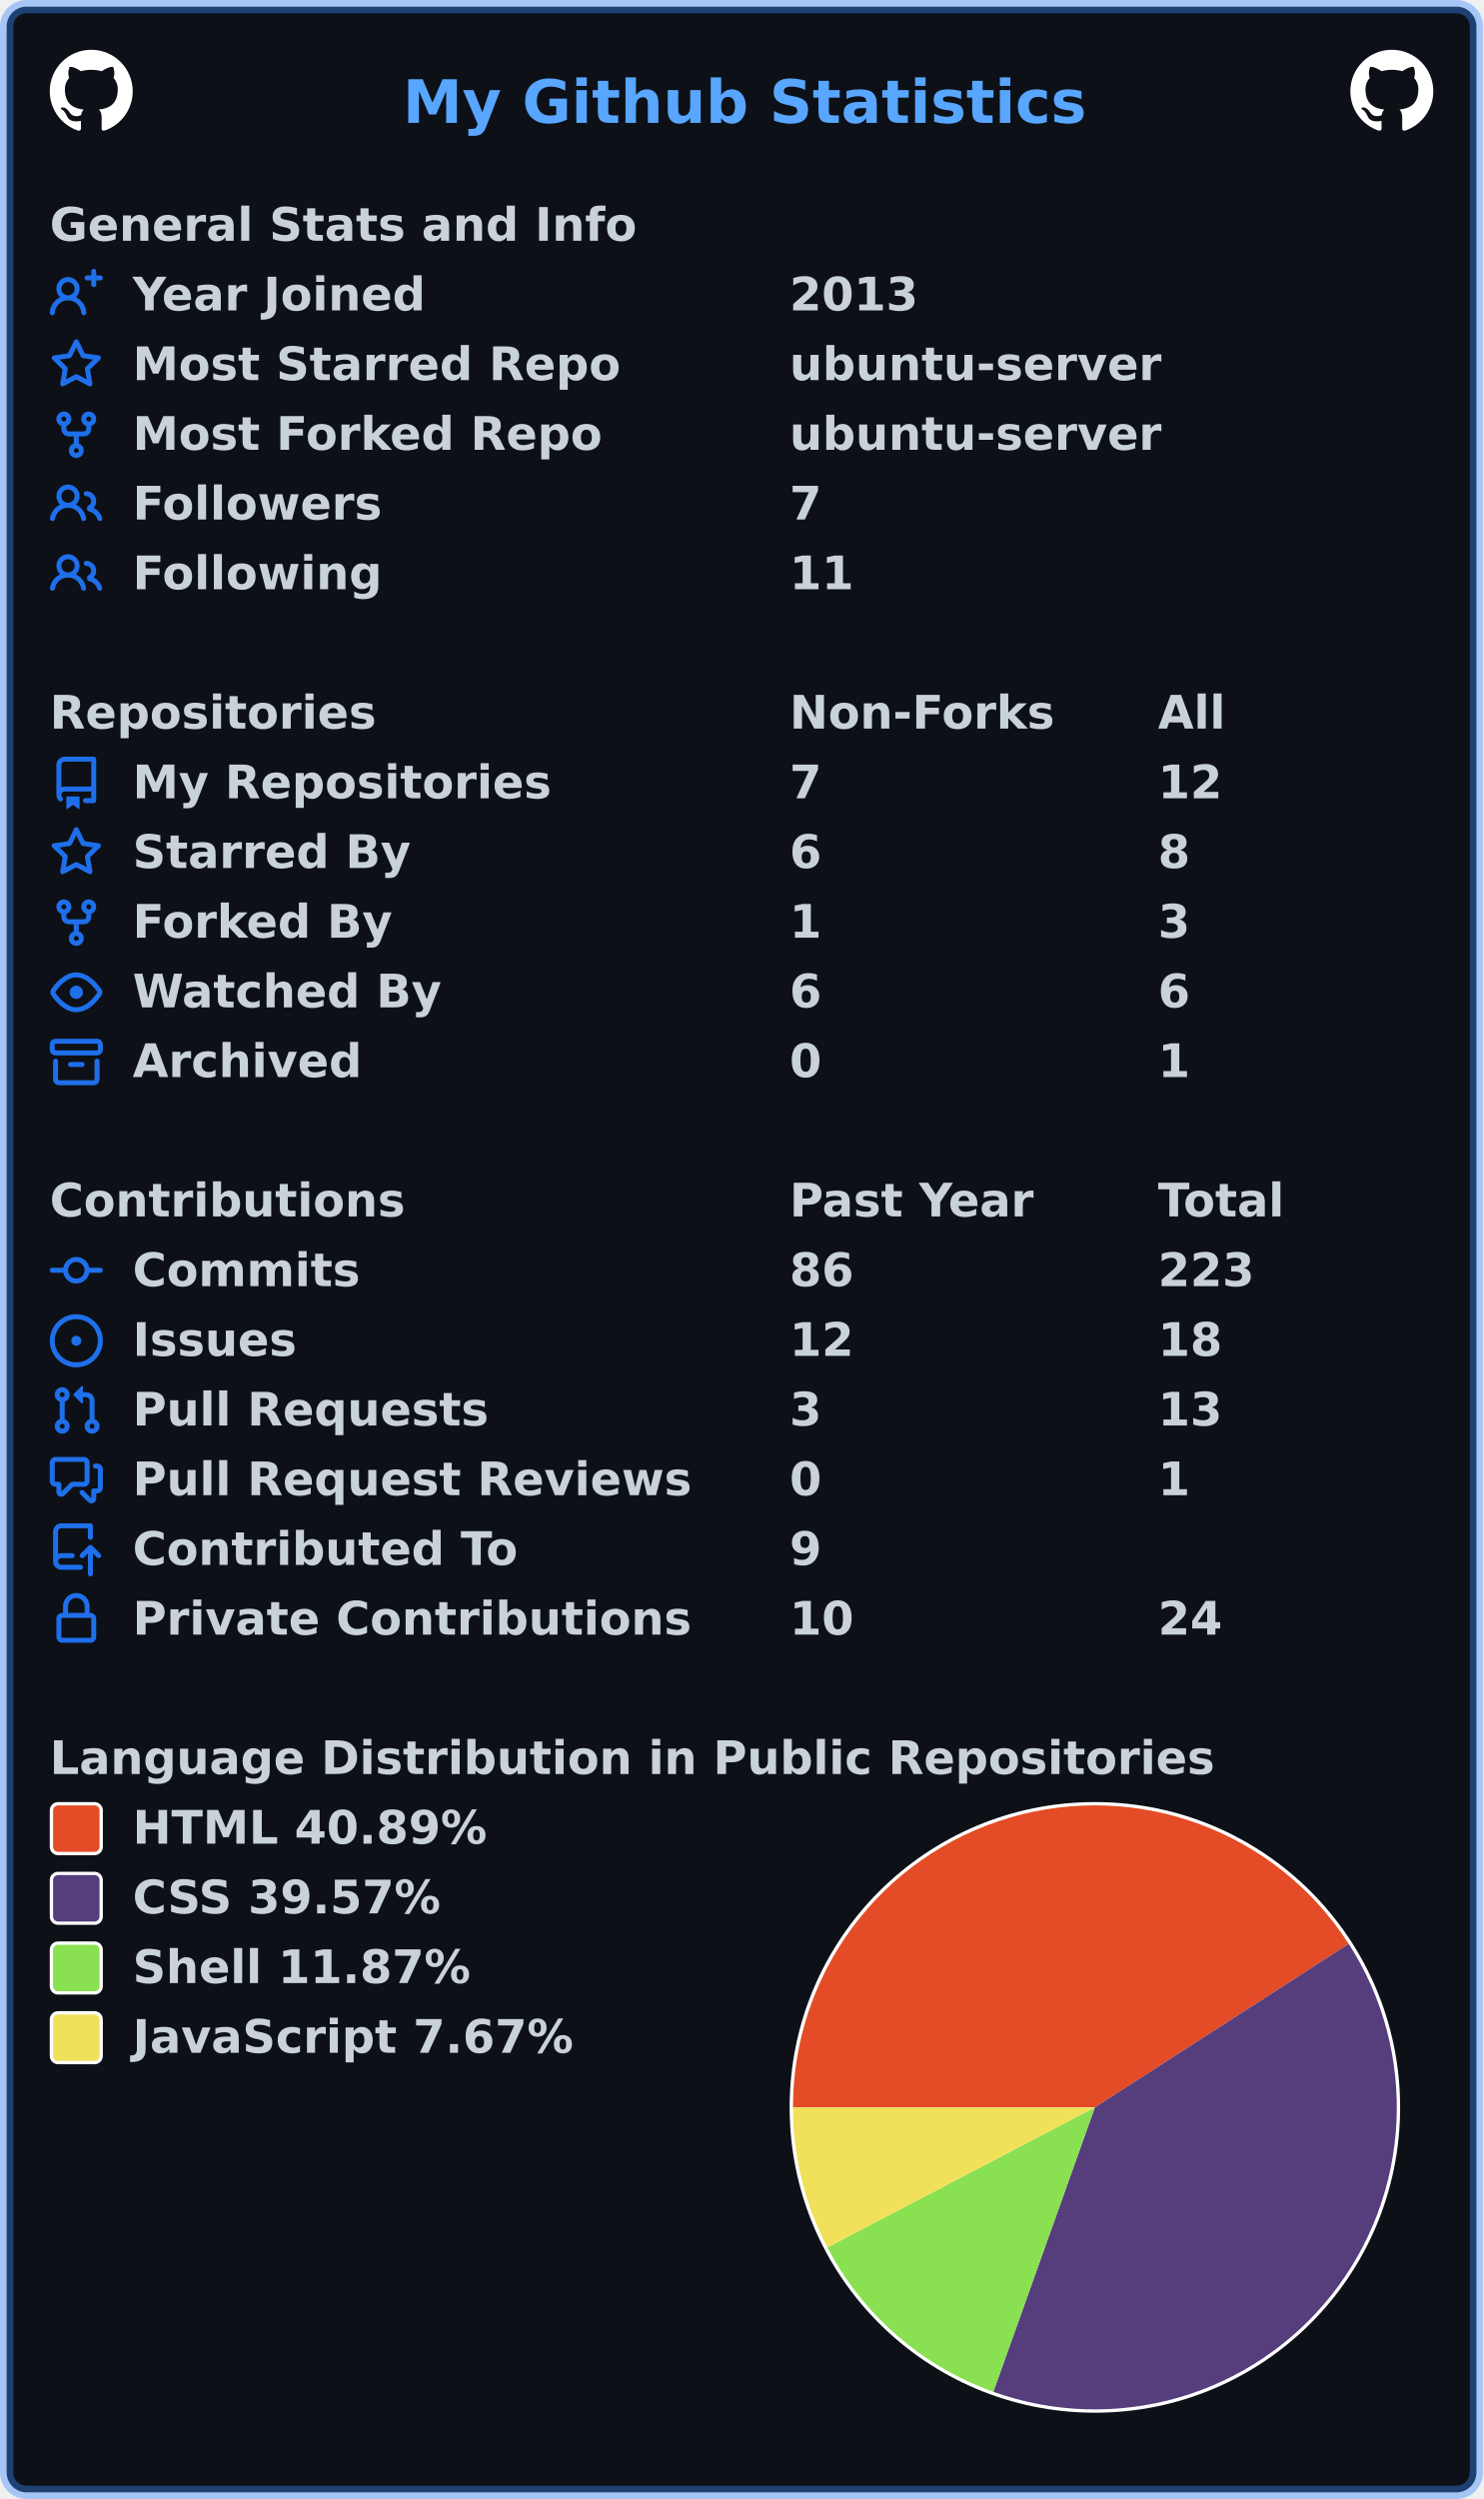
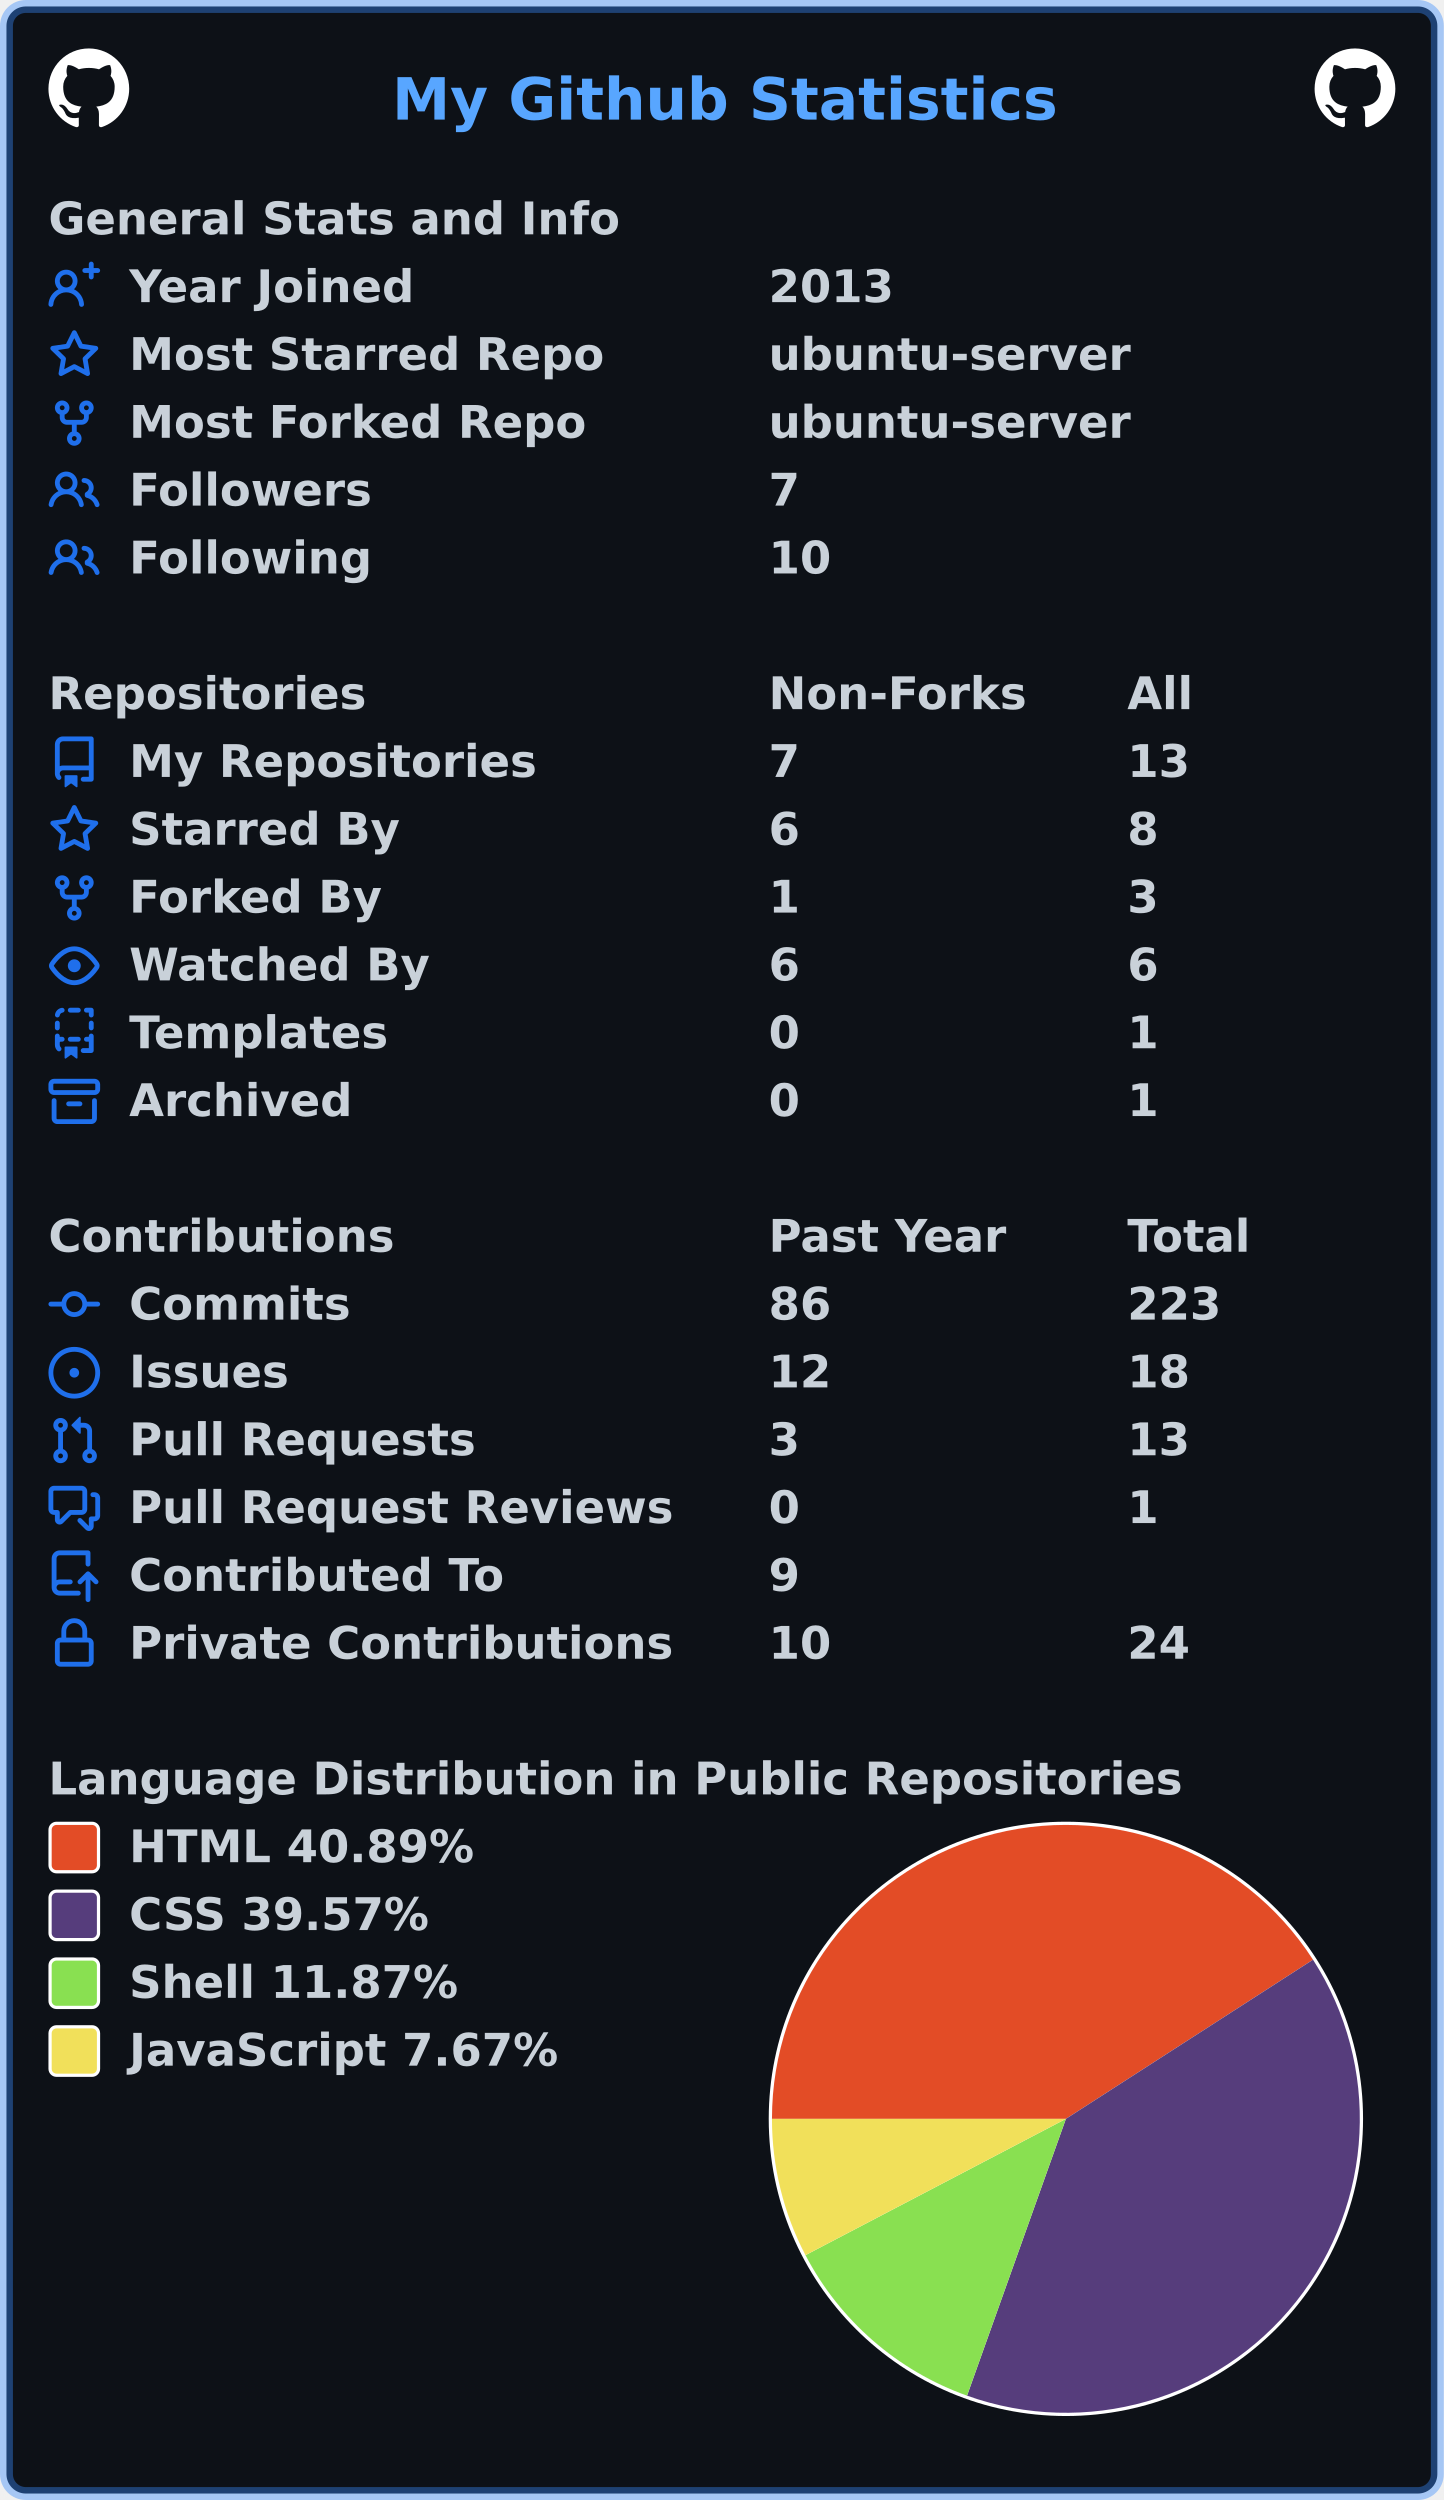
- <svg xmlns="http://www.w3.org/2000/svg" width="447" height="753" viewBox="0 0 447 753" lang="en" xml:lang="en">
-   <rect x="2" y="2" stroke-width="4" rx="6" width="443" height="749" stroke="rgba(56,139,253,0.4)" fill="#0d1117" />
+ <svg xmlns="http://www.w3.org/2000/svg" width="447" height="774" viewBox="0 0 447 774" lang="en" xml:lang="en">
+   <rect x="2" y="2" stroke-width="4" rx="6" width="443" height="770" stroke="rgba(56,139,253,0.4)" fill="#0d1117" />
  <g font-weight="600" font-size="110pt" font-family="Verdana,Geneva,DejaVu Sans,sans-serif" text-rendering="geometricPrecision">
    <text x="987" y="301" lengthAdjust="spacingAndGlyphs" textLength="1652" transform="scale(0.123)" fill="#58a6ff">My Github Statistics</text>
    <svg x="15" y="15" width="25" height="25" viewBox="0 0 16 16">
      <path fill="#ffffff" fill-rule="evenodd" d="M8 0C3.58 0 0 3.58 0 8c0 3.54 2.29 6.53 5.47 7.59.4.07.55-.17.55-.38 0-.19-.01-.82-.01-1.49-2.01.37-2.53-.49-2.69-.94-.09-.23-.48-.94-.82-1.13-.28-.15-.68-.52-.01-.53.63-.01 1.08.58 1.23.82.72 1.21 1.87.87 2.33.66.07-.52.28-.87.51-1.07-1.78-.2-3.64-.89-3.64-3.95 0-.87.31-1.59.82-2.15-.08-.2-.36-1.02.08-2.12 0 0 .67-.21 2.2.82.64-.18 1.32-.27 2-.27.68 0 1.36.09 2 .27 1.53-1.04 2.2-.82 2.2-.82.44 1.1.16 1.92.08 2.12.51.56.82 1.27.82 2.15 0 3.07-1.87 3.75-3.65 3.95.29.25.54.73.54 1.48 0 1.07-.01 1.93-.01 2.2 0 .21.15.46.55.38A8.013 8.013 0 0016 8c0-4.42-3.58-8-8-8z" />
    </svg>
    <svg x="407" y="15" width="25" height="25" viewBox="0 0 16 16">
      <path fill="#ffffff" fill-rule="evenodd" d="M8 0C3.58 0 0 3.58 0 8c0 3.54 2.29 6.53 5.47 7.59.4.07.55-.17.55-.38 0-.19-.01-.82-.01-1.49-2.01.37-2.53-.49-2.69-.94-.09-.23-.48-.94-.82-1.13-.28-.15-.68-.52-.01-.53.63-.01 1.08.58 1.23.82.72 1.21 1.87.87 2.33.66.07-.52.28-.87.51-1.07-1.78-.2-3.64-.89-3.64-3.95 0-.87.31-1.59.82-2.15-.08-.2-.36-1.02.08-2.12 0 0 .67-.21 2.2.82.64-.18 1.32-.27 2-.27.68 0 1.36.09 2 .27 1.53-1.04 2.2-.82 2.2-.82.44 1.1.16 1.92.08 2.12.51.56.82 1.27.82 2.15 0 3.07-1.87 3.75-3.65 3.95.29.25.54.73.54 1.48 0 1.07-.01 1.93-.01 2.2 0 .21.15.46.55.38A8.013 8.013 0 0016 8c0-4.42-3.58-8-8-8z" />
    </svg>
    <g transform="translate(0, 60)" fill="#c9d1d9">
      <g transform="translate(15, 0)">
        <g transform="scale(0.095)">
          <text x="0" y="132" textLength="1851" lengthAdjust="spacingAndGlyphs">General Stats and Info</text>
        </g>
      </g>
      <g transform="translate(15, 21)">
        <path fill="#1f6feb" fill-rule="evenodd" d="M13.25 0a.75.75 0 01.75.75V2h1.25a.75.75 0 010 1.5H14v1.25a.75.75 0 01-1.5 0V3.5h-1.25a.75.75 0 010-1.5h1.25V.75a.75.75 0 01.75-.75zM5.5 4a2 2 0 100 4 2 2 0 000-4zm2.4 4.548a3.5 3.5 0 10-4.799 0 5.527 5.527 0 00-3.1 4.66.75.75 0 101.498.085A4.01 4.01 0 015.5 9.5a4.01 4.01 0 014.001 3.793.75.75 0 101.498-.086 5.527 5.527 0 00-3.1-4.659z" />
        <g transform="scale(0.095)">
          <text lengthAdjust="spacingAndGlyphs" textLength="932" x="263" y="132">Year Joined</text>
          <text lengthAdjust="spacingAndGlyphs" textLength="420" x="2347" y="132">2013</text>
        </g>
      </g>
      <g transform="translate(15, 42)">
        <path fill="#1f6feb" fill-rule="evenodd" d="M8 .25a.75.75 0 01.673.418l1.882 3.815 4.21.612a.75.75 0 01.416 1.279l-3.046 2.97.719 4.192a.75.75 0 01-1.088.791L8 12.347l-3.766 1.98a.75.75 0 01-1.088-.79l.72-4.194L.818 6.374a.75.75 0 01.416-1.28l4.21-.611L7.327.668A.75.75 0 018 .25zm0 2.445L6.615 5.5a.75.75 0 01-.564.41l-3.097.45 2.24 2.184a.75.75 0 01.216.664l-.528 3.084 2.769-1.456a.75.75 0 01.698 0l2.77 1.456-.53-3.084a.75.75 0 01.216-.664l2.24-2.183-3.096-.45a.75.75 0 01-.564-.41L8 2.694v.001z" />
        <g transform="scale(0.095)">
          <text lengthAdjust="spacingAndGlyphs" textLength="1532" x="263" y="132">Most Starred Repo</text>
          <text lengthAdjust="spacingAndGlyphs" textLength="1173" x="2347" y="132">ubuntu-server</text>
        </g>
      </g>
      <g transform="translate(15, 63)">
        <path fill="#1f6feb" fill-rule="evenodd" d="M5 3.25a.75.75 0 11-1.5 0 .75.75 0 011.5 0zm0 2.122a2.25 2.25 0 10-1.5 0v.878A2.25 2.25 0 005.75 8.5h1.5v2.128a2.251 2.251 0 101.5 0V8.5h1.5a2.25 2.25 0 002.25-2.25v-.878a2.25 2.25 0 10-1.5 0v.878a.75.75 0 01-.75.75h-4.5A.75.75 0 015 6.25v-.878zm3.75 7.378a.75.75 0 11-1.5 0 .75.75 0 011.5 0zm3-8.75a.75.75 0 100-1.5.75.75 0 000 1.5z" />
        <g transform="scale(0.095)">
          <text lengthAdjust="spacingAndGlyphs" textLength="1485" x="263" y="132">Most Forked Repo</text>
          <text lengthAdjust="spacingAndGlyphs" textLength="1173" x="2347" y="132">ubuntu-server</text>
        </g>
      </g>
      <g transform="translate(15, 84)">
        <path fill="#1f6feb" fill-rule="evenodd" d="M5.5 3.5a2 2 0 100 4 2 2 0 000-4zM2 5.5a3.5 3.5 0 115.898 2.549 5.507 5.507 0 013.034 4.084.75.75 0 11-1.482.235 4.001 4.001 0 00-7.9 0 .75.75 0 01-1.482-.236A5.507 5.507 0 013.102 8.05 3.49 3.49 0 012 5.5zM11 4a.75.75 0 100 1.5 1.5 1.5 0 01.666 2.844.75.75 0 00-.416.672v.352a.75.75 0 00.574.73c1.2.289 2.162 1.2 2.522 2.372a.75.75 0 101.434-.44 5.01 5.01 0 00-2.56-3.012A3 3 0 0011 4z" />
        <g transform="scale(0.095)">
          <text lengthAdjust="spacingAndGlyphs" textLength="778" x="263" y="132">Followers</text>
          <text lengthAdjust="spacingAndGlyphs" textLength="105" x="2347" y="132">7</text>
        </g>
      </g>
      <g transform="translate(15, 105)">
        <path fill="#1f6feb" fill-rule="evenodd" d="M5.5 3.5a2 2 0 100 4 2 2 0 000-4zM2 5.5a3.5 3.5 0 115.898 2.549 5.507 5.507 0 013.034 4.084.75.75 0 11-1.482.235 4.001 4.001 0 00-7.9 0 .75.75 0 01-1.482-.236A5.507 5.507 0 013.102 8.05 3.49 3.49 0 012 5.5zM11 4a.75.75 0 100 1.5 1.5 1.5 0 01.666 2.844.75.75 0 00-.416.672v.352a.75.75 0 00.574.73c1.2.289 2.162 1.2 2.522 2.372a.75.75 0 101.434-.44 5.01 5.01 0 00-2.56-3.012A3 3 0 0011 4z" />
        <g transform="scale(0.095)">
          <text lengthAdjust="spacingAndGlyphs" textLength="780" x="263" y="132">Following</text>
-           <text lengthAdjust="spacingAndGlyphs" textLength="210" x="2347" y="132">11</text>
+           <text lengthAdjust="spacingAndGlyphs" textLength="210" x="2347" y="132">10</text>
        </g>
      </g>
    </g>
    <g transform="translate(0, 207)" fill="#c9d1d9">
      <g transform="translate(15, 0)">
        <g transform="scale(0.095)">
          <text x="0" y="132" textLength="1020" lengthAdjust="spacingAndGlyphs">Repositories</text>
          <text x="2347" y="132" textLength="832" lengthAdjust="spacingAndGlyphs">Non-Forks</text>
          <text x="3516" y="132" textLength="206" lengthAdjust="spacingAndGlyphs">All</text>
        </g>
      </g>
      <g transform="translate(15, 21)">
        <path fill="#1f6feb" fill-rule="evenodd" d="M2 2.5A2.5 2.5 0 014.5 0h8.75a.75.75 0 01.75.75v12.5a.75.75 0 01-.75.75h-2.5a.75.75 0 110-1.5h1.75v-2h-8a1 1 0 00-.714 1.7.75.75 0 01-1.072 1.05A2.495 2.495 0 012 11.5v-9zm10.5-1V9h-8c-.356 0-.694.074-1 .208V2.5a1 1 0 011-1h8zM5 12.25v3.25a.25.25 0 00.4.2l1.45-1.087a.25.25 0 01.3 0L8.6 15.7a.25.25 0 00.4-.2v-3.25a.25.25 0 00-.25-.25h-3.5a.25.25 0 00-.25.25z" />
        <g transform="scale(0.095)">
          <text lengthAdjust="spacingAndGlyphs" textLength="1312" x="263" y="132">My Repositories</text>
          <text lengthAdjust="spacingAndGlyphs" textLength="105" x="2347" y="132">7</text>
-           <text lengthAdjust="spacingAndGlyphs" textLength="210" x="3516" y="132">12</text>
+           <text lengthAdjust="spacingAndGlyphs" textLength="210" x="3516" y="132">13</text>
        </g>
      </g>
      <g transform="translate(15, 42)">
        <path fill="#1f6feb" fill-rule="evenodd" d="M8 .25a.75.75 0 01.673.418l1.882 3.815 4.21.612a.75.75 0 01.416 1.279l-3.046 2.97.719 4.192a.75.75 0 01-1.088.791L8 12.347l-3.766 1.98a.75.75 0 01-1.088-.79l.72-4.194L.818 6.374a.75.75 0 01.416-1.28l4.21-.611L7.327.668A.75.75 0 018 .25zm0 2.445L6.615 5.5a.75.75 0 01-.564.41l-3.097.45 2.24 2.184a.75.75 0 01.216.664l-.528 3.084 2.769-1.456a.75.75 0 01.698 0l2.77 1.456-.53-3.084a.75.75 0 01.216-.664l2.24-2.183-3.096-.45a.75.75 0 01-.564-.41L8 2.694v.001z" />
        <g transform="scale(0.095)">
          <text lengthAdjust="spacingAndGlyphs" textLength="874" x="263" y="132">Starred By</text>
          <text lengthAdjust="spacingAndGlyphs" textLength="105" x="2347" y="132">6</text>
          <text lengthAdjust="spacingAndGlyphs" textLength="105" x="3516" y="132">8</text>
        </g>
      </g>
      <g transform="translate(15, 63)">
        <path fill="#1f6feb" fill-rule="evenodd" d="M5 3.25a.75.75 0 11-1.5 0 .75.75 0 011.5 0zm0 2.122a2.25 2.25 0 10-1.5 0v.878A2.25 2.25 0 005.75 8.5h1.5v2.128a2.251 2.251 0 101.5 0V8.5h1.5a2.25 2.25 0 002.25-2.25v-.878a2.25 2.25 0 10-1.5 0v.878a.75.75 0 01-.75.75h-4.5A.75.75 0 015 6.25v-.878zm3.75 7.378a.75.75 0 11-1.5 0 .75.75 0 011.5 0zm3-8.75a.75.75 0 100-1.5.75.75 0 000 1.5z" />
        <g transform="scale(0.095)">
          <text lengthAdjust="spacingAndGlyphs" textLength="828" x="263" y="132">Forked By</text>
          <text lengthAdjust="spacingAndGlyphs" textLength="105" x="2347" y="132">1</text>
          <text lengthAdjust="spacingAndGlyphs" textLength="105" x="3516" y="132">3</text>
        </g>
      </g>
      <g transform="translate(15, 84)">
        <path fill="#1f6feb" fill-rule="evenodd" d="M1.679 7.932c.412-.621 1.242-1.75 2.366-2.717C5.175 4.242 6.527 3.5 8 3.5c1.473 0 2.824.742 3.955 1.715 1.124.967 1.954 2.096 2.366 2.717a.119.119 0 010 .136c-.412.621-1.242 1.75-2.366 2.717C10.825 11.758 9.473 12.5 8 12.5c-1.473 0-2.824-.742-3.955-1.715C2.92 9.818 2.09 8.69 1.679 8.068a.119.119 0 010-.136zM8 2c-1.981 0-3.67.992-4.933 2.078C1.797 5.169.88 6.423.43 7.1a1.619 1.619 0 000 1.798c.45.678 1.367 1.932 2.637 3.024C4.329 13.008 6.019 14 8 14c1.981 0 3.67-.992 4.933-2.078 1.27-1.091 2.187-2.345 2.637-3.023a1.619 1.619 0 000-1.798c-.45-.678-1.367-1.932-2.637-3.023C11.671 2.992 9.981 2 8 2zm0 8a2 2 0 100-4 2 2 0 000 4z" />
        <g transform="scale(0.095)">
          <text lengthAdjust="spacingAndGlyphs" textLength="993" x="263" y="132">Watched By</text>
          <text lengthAdjust="spacingAndGlyphs" textLength="105" x="2347" y="132">6</text>
          <text lengthAdjust="spacingAndGlyphs" textLength="105" x="3516" y="132">6</text>
        </g>
      </g>
      <g transform="translate(15, 105)">
+         <path fill="#1f6feb" fill-rule="evenodd" d="M6 .75A.75.75 0 016.75 0h2.5a.75.75 0 010 1.5h-2.5A.75.75 0 016 .75zm5 0a.75.75 0 01.75-.75h1.5a.75.75 0 01.75.75v1.5a.75.75 0 01-1.5 0V1.5h-.75A.75.75 0 0111 .75zM4.992.662a.75.75 0 01-.636.848c-.436.063-.783.41-.846.846a.75.75 0 01-1.485-.212A2.501 2.501 0 014.144.025a.75.75 0 01.848.637zM2.75 4a.75.75 0 01.75.75v1.5a.75.75 0 01-1.5 0v-1.5A.75.75 0 012.75 4zm10.5 0a.75.75 0 01.75.75v1.5a.75.75 0 01-1.5 0v-1.5a.75.75 0 01.75-.75zM2.75 8a.75.75 0 01.75.75v.268A1.72 1.72 0 013.75 9h.5a.75.75 0 010 1.5h-.5a.25.25 0 00-.25.25v.75c0 .28.114.532.3.714a.75.75 0 01-1.05 1.072A2.495 2.495 0 012 11.5V8.75A.75.75 0 012.75 8zm10.5 0a.75.75 0 01.75.75v4.5a.75.75 0 01-.75.75h-2.5a.75.75 0 010-1.5h1.75v-2h-.75a.75.75 0 010-1.5h.75v-.25a.75.75 0 01.75-.75zM6 9.75A.75.75 0 016.75 9h2.5a.75.75 0 010 1.5h-2.5A.75.75 0 016 9.75zm-1 2.5v3.25a.25.25 0 00.4.2l1.45-1.087a.25.25 0 01.3 0L8.6 15.7a.25.25 0 00.4-.2v-3.25a.25.25 0 00-.25-.25h-3.5a.25.25 0 00-.25.25z" />
+         <g transform="scale(0.095)">
+           <text lengthAdjust="spacingAndGlyphs" textLength="868" x="263" y="132">Templates</text>
+           <text lengthAdjust="spacingAndGlyphs" textLength="105" x="2347" y="132">0</text>
+           <text lengthAdjust="spacingAndGlyphs" textLength="105" x="3516" y="132">1</text>
+         </g>
+       </g>
+       <g transform="translate(15, 126)">
        <path fill="#1f6feb" fill-rule="evenodd" d="M1.75 2.5a.25.25 0 00-.25.25v1.5c0 .138.112.25.25.25h12.5a.25.25 0 00.25-.25v-1.5a.25.25 0 00-.25-.25H1.75zM0 2.75C0 1.784.784 1 1.75 1h12.5c.966 0 1.75.784 1.75 1.75v1.5A1.75 1.75 0 0114.25 6H1.75A1.75 1.75 0 010 4.25v-1.5zM1.75 7a.75.75 0 01.75.75v5.5c0 .138.112.25.25.25h10.5a.25.25 0 00.25-.25v-5.5a.75.75 0 111.5 0v5.5A1.75 1.75 0 0113.25 15H2.75A1.75 1.75 0 011 13.25v-5.5A.75.75 0 011.75 7zm4.5 1a.75.75 0 000 1.5h3.5a.75.75 0 100-1.5h-3.5z" />
        <g transform="scale(0.095)">
          <text lengthAdjust="spacingAndGlyphs" textLength="726" x="263" y="132">Archived</text>
          <text lengthAdjust="spacingAndGlyphs" textLength="105" x="2347" y="132">0</text>
          <text lengthAdjust="spacingAndGlyphs" textLength="105" x="3516" y="132">1</text>
        </g>
      </g>
    </g>
-     <g transform="translate(0, 354)" fill="#c9d1d9">
+     <g transform="translate(0, 375)" fill="#c9d1d9">
      <g transform="translate(15, 0)">
        <g transform="scale(0.095)">
          <text x="0" y="132" textLength="1112" lengthAdjust="spacingAndGlyphs">Contributions</text>
          <text x="2347" y="132" textLength="774" lengthAdjust="spacingAndGlyphs">Past Year</text>
          <text x="3516" y="132" textLength="414" lengthAdjust="spacingAndGlyphs">Total</text>
        </g>
      </g>
      <g transform="translate(15, 21)">
        <path fill="#1f6feb" fill-rule="evenodd" d="M10.5 7.75a2.5 2.5 0 11-5 0 2.5 2.5 0 015 0zm1.43.75a4.002 4.002 0 01-7.86 0H.75a.75.75 0 110-1.5h3.32a4.001 4.001 0 017.86 0h3.32a.75.75 0 110 1.5h-3.32z" />
        <g transform="scale(0.095)">
          <text lengthAdjust="spacingAndGlyphs" textLength="734" x="263" y="132">Commits</text>
          <text lengthAdjust="spacingAndGlyphs" textLength="210" x="2347" y="132">86</text>
          <text lengthAdjust="spacingAndGlyphs" textLength="315" x="3516" y="132">223</text>
        </g>
      </g>
      <g transform="translate(15, 42)">
        <path fill="#1f6feb" d="M8 9.5a1.5 1.5 0 100-3 1.5 1.5 0 000 3z" />
        <path fill="#1f6feb" fill-rule="evenodd" d="M8 0a8 8 0 100 16A8 8 0 008 0zM1.5 8a6.5 6.5 0 1113 0 6.5 6.5 0 01-13 0z" />
        <g transform="scale(0.095)">
          <text lengthAdjust="spacingAndGlyphs" textLength="512" x="263" y="132">Issues</text>
          <text lengthAdjust="spacingAndGlyphs" textLength="210" x="2347" y="132">12</text>
          <text lengthAdjust="spacingAndGlyphs" textLength="210" x="3516" y="132">18</text>
        </g>
      </g>
      <g transform="translate(15, 63)">
        <path fill="#1f6feb" fill-rule="evenodd" d="M7.177 3.073L9.573.677A.25.25 0 0110 .854v4.792a.25.25 0 01-.427.177L7.177 3.427a.25.25 0 010-.354zM3.75 2.5a.75.75 0 100 1.5.75.75 0 000-1.5zm-2.25.75a2.25 2.25 0 113 2.122v5.256a2.251 2.251 0 11-1.5 0V5.372A2.25 2.25 0 011.5 3.25zM11 2.5h-1V4h1a1 1 0 011 1v5.628a2.251 2.251 0 101.5 0V5A2.5 2.5 0 0011 2.5zm1 10.25a.75.75 0 111.5 0 .75.75 0 01-1.5 0zM3.75 12a.75.75 0 100 1.5.75.75 0 000-1.5z" />
        <g transform="scale(0.095)">
          <text lengthAdjust="spacingAndGlyphs" textLength="1113" x="263" y="132">Pull Requests</text>
          <text lengthAdjust="spacingAndGlyphs" textLength="105" x="2347" y="132">3</text>
          <text lengthAdjust="spacingAndGlyphs" textLength="210" x="3516" y="132">13</text>
        </g>
      </g>
      <g transform="translate(15, 84)">
        <path fill="#1f6feb" fill-rule="evenodd" d="M1.5 2.75a.25.25 0 01.25-.25h8.5a.25.25 0 01.25.25v5.5a.25.25 0 01-.25.25h-3.5a.75.75 0 00-.53.22L3.5 11.44V9.25a.75.75 0 00-.75-.75h-1a.25.25 0 01-.25-.25v-5.5zM1.75 1A1.75 1.75 0 000 2.75v5.5C0 9.216.784 10 1.75 10H2v1.543a1.457 1.457 0 002.487 1.03L7.061 10h3.189A1.75 1.75 0 0012 8.25v-5.5A1.75 1.75 0 0010.25 1h-8.5zM14.5 4.75a.25.25 0 00-.25-.25h-.5a.75.75 0 110-1.5h.5c.966 0 1.75.784 1.75 1.75v5.5A1.75 1.75 0 0114.25 12H14v1.543a1.457 1.457 0 01-2.487 1.03L9.22 12.28a.75.75 0 111.06-1.06l2.22 2.22v-2.19a.75.75 0 01.75-.75h1a.25.25 0 00.25-.25v-5.5z" />
        <g transform="scale(0.095)">
          <text lengthAdjust="spacingAndGlyphs" textLength="1762" x="263" y="132">Pull Request Reviews</text>
          <text lengthAdjust="spacingAndGlyphs" textLength="105" x="2347" y="132">0</text>
          <text lengthAdjust="spacingAndGlyphs" textLength="105" x="3516" y="132">1</text>
        </g>
      </g>
      <g transform="translate(15, 105)">
        <path fill="#1f6feb" fill-rule="evenodd" d="M1 2.5A2.5 2.5 0 013.5 0h8.75a.75.75 0 01.75.75v3.5a.75.75 0 01-1.5 0V1.5h-8a1 1 0 00-1 1v6.708A2.492 2.492 0 013.5 9h3.25a.75.75 0 010 1.5H3.5a1 1 0 100 2h5.75a.75.75 0 010 1.5H3.5A2.5 2.5 0 011 11.5v-9zm13.23 7.79a.75.75 0 001.06-1.06l-2.505-2.505a.75.75 0 00-1.06 0L9.22 9.229a.75.75 0 001.06 1.061l1.225-1.224v6.184a.75.75 0 001.5 0V9.066l1.224 1.224z" />
        <g transform="scale(0.095)">
          <text lengthAdjust="spacingAndGlyphs" textLength="1234" x="263" y="132">Contributed To</text>
          <text lengthAdjust="spacingAndGlyphs" textLength="105" x="2347" y="132">9</text>
        </g>
      </g>
      <g transform="translate(15, 126)">
        <path fill="#1f6feb" fill-rule="evenodd" d="M4 4v2h-.25A1.75 1.75 0 002 7.75v5.5c0 .966.784 1.75 1.75 1.75h8.5A1.75 1.75 0 0014 13.25v-5.5A1.75 1.75 0 0012.25 6H12V4a4 4 0 10-8 0zm6.5 2V4a2.5 2.5 0 00-5 0v2h5zM12 7.5h.25a.25.25 0 01.25.25v5.5a.25.25 0 01-.25.25h-8.5a.25.25 0 01-.25-.25v-5.5a.25.25 0 01.25-.25H12z" />
        <g transform="scale(0.095)">
          <text lengthAdjust="spacingAndGlyphs" textLength="1742" x="263" y="132">Private Contributions</text>
          <text lengthAdjust="spacingAndGlyphs" textLength="210" x="2347" y="132">10</text>
          <text lengthAdjust="spacingAndGlyphs" textLength="210" x="3516" y="132">24</text>
        </g>
      </g>
    </g>
-     <g transform="translate(0, 522)" fill="#c9d1d9">
+     <g transform="translate(0, 543)" fill="#c9d1d9">
      <g transform="translate(15, 0)">
        <g transform="scale(0.095)">
          <text x="0" y="132" textLength="3652" lengthAdjust="spacingAndGlyphs">Language Distribution in Public Repositories</text>
        </g>
      </g>
      <g transform="translate(238, 21)">
        <circle cx="92" cy="92" r="92" fill="#ffffff" />
      </g>
      <g transform="translate(239, 22)">
        <path fill-rule="evenodd" fill="#e34c26" d="M 0.0,91 A 91 91 0 0 1 167.506 41.727 L 91,91 Z" />
        <path fill-rule="evenodd" fill="#563d7c" d="M 167.506,41.727 A 91 91 0 0 1 60.394 176.699 L 91,91 Z" />
        <path fill-rule="evenodd" fill="#89e051" d="M 60.394,176.699 A 91 91 0 0 1 10.374 133.195 L 91,91 Z" />
        <path fill-rule="evenodd" fill="#f1e05a" d="M 10.374,133.195 A 91 91 0 0 1 0.0 91 L 91,91 Z" />
      </g>
      <g transform="translate(15, 21)">
        <rect x="0.5" y="0.5" rx="2" width="15" height="15" fill="#e34c26" stroke-width="1" stroke="#ffffff" />
        <text transform="scale(0.095)" x="263" y="132" textLength="1142" lengthAdjust="spacingAndGlyphs">HTML 40.89%</text>
      </g>
      <g transform="translate(15, 42)">
        <rect x="0.5" y="0.5" rx="2" width="15" height="15" fill="#563d7c" stroke-width="1" stroke="#ffffff" />
        <text transform="scale(0.095)" x="263" y="132" textLength="1008" lengthAdjust="spacingAndGlyphs">CSS 39.57%</text>
      </g>
      <g transform="translate(15, 63)">
        <rect x="0.5" y="0.5" rx="2" width="15" height="15" fill="#89e051" stroke-width="1" stroke="#ffffff" />
        <text transform="scale(0.095)" x="263" y="132" textLength="1088" lengthAdjust="spacingAndGlyphs">Shell 11.87%</text>
      </g>
      <g transform="translate(15, 84)">
        <rect x="0.5" y="0.5" rx="2" width="15" height="15" fill="#f1e05a" stroke-width="1" stroke="#ffffff" />
        <text transform="scale(0.095)" x="263" y="132" textLength="1412" lengthAdjust="spacingAndGlyphs">JavaScript 7.67%</text>
      </g>
    </g>
  </g>
</svg>
